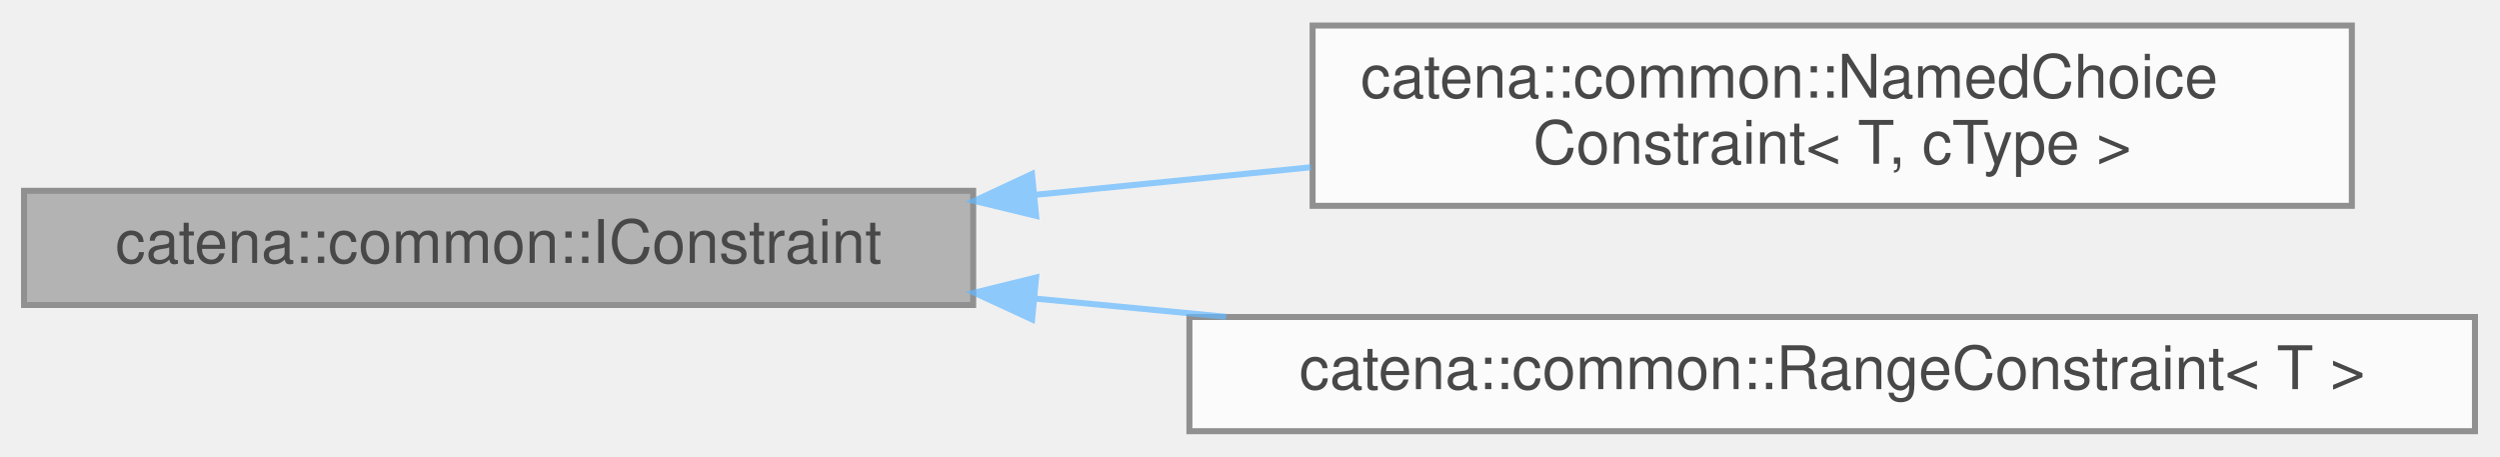
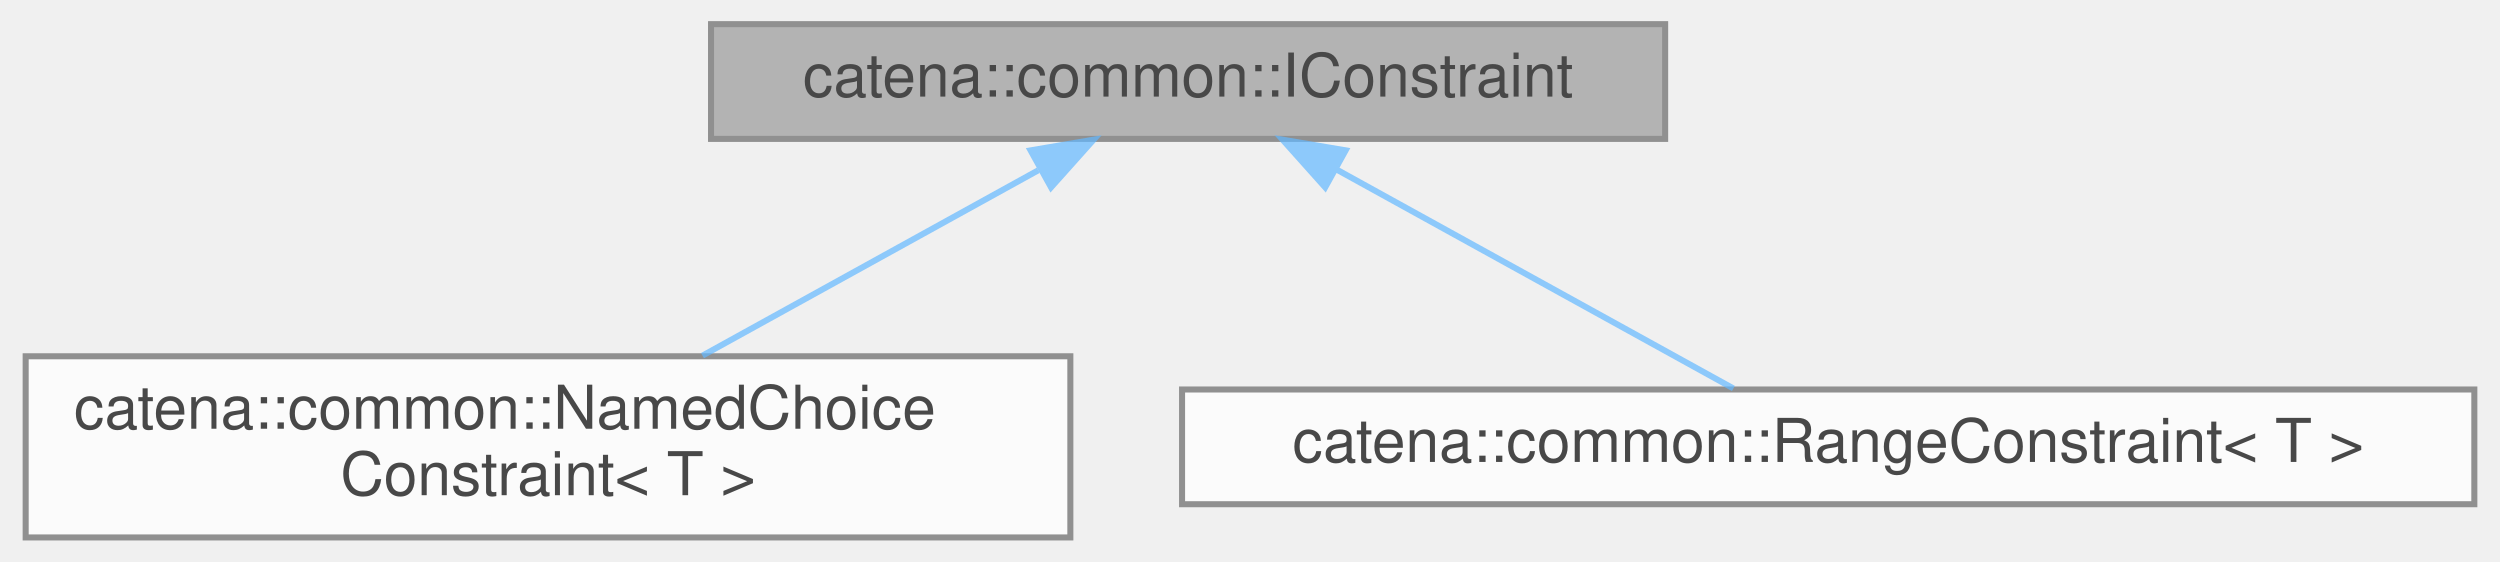
- <svg xmlns="http://www.w3.org/2000/svg" xmlns:xlink="http://www.w3.org/1999/xlink" width="416pt" height="76pt" viewBox="0.00 0.00 416.00 75.50">
+ <svg xmlns="http://www.w3.org/2000/svg" xmlns:xlink="http://www.w3.org/1999/xlink" width="414pt" height="93pt" viewBox="0.00 0.00 413.50 93.00">
  <svg id="main" version="1.1" xml:space="preserve">
    <style type="text/css">
.node, .edge {opacity: 0.7;}
.node.selected, .edge.selected {opacity: 1;}
.edge:hover path { stroke: red; }
.edge:hover polygon { stroke: red; fill: red; }
</style>
    <svg id="graph" class="graph">
-       <g id="graph0" class="graph" transform="scale(1 1) rotate(0) translate(4 71.5)">
+       <g id="graph0" class="graph" transform="scale(1 1) rotate(0) translate(4 89)">
        <g id="Node000001" class="node">
          <g id="a_Node000001">
            <a xlink:title="Interface for constraints.">
-               <polygon fill="#999999" stroke="#666666" points="158,-40 0,-40 0,-21 158,-21 158,-40" />
-               <text text-anchor="middle" x="79" y="-28" font-family="Helvetica,sans-Serif" font-size="10.00">catena::common::IConstraint</text>
+               <polygon fill="#999999" stroke="#666666" points="271.5,-85 113.5,-85 113.5,-66 271.5,-66 271.5,-85" />
+               <text text-anchor="middle" x="192.5" y="-73" font-family="Helvetica,sans-Serif" font-size="10.00">catena::common::IConstraint</text>
            </a>
          </g>
        </g>
        <g id="Node000002" class="node">
          <g id="a_Node000002">
            <a xlink:href="classcatena_1_1common_1_1NamedChoiceConstraint.html" target="_top" xlink:title="Named choice constraint, ensures a value is within a named choice.">
-               <polygon fill="white" stroke="#666666" points="387.5,-67.5 214.5,-67.5 214.5,-37.5 387.5,-37.5 387.5,-67.5" />
-               <text text-anchor="start" x="222.5" y="-55.5" font-family="Helvetica,sans-Serif" font-size="10.00">catena::common::NamedChoice</text>
-               <text text-anchor="middle" x="301" y="-44.5" font-family="Helvetica,sans-Serif" font-size="10.00">Constraint&lt; T, cType &gt;</text>
+               <polygon fill="white" stroke="#666666" points="173,-30 0,-30 0,0 173,0 173,-30" />
+               <text text-anchor="start" x="8" y="-18" font-family="Helvetica,sans-Serif" font-size="10.00">catena::common::NamedChoice</text>
+               <text text-anchor="middle" x="86.5" y="-7" font-family="Helvetica,sans-Serif" font-size="10.00">Constraint&lt; T &gt;</text>
            </a>
          </g>
        </g>
        <g id="edge1_Node000001_Node000002" class="edge">
          <g id="a_edge1_Node000001_Node000002">
            <a xlink:title=" ">
-               <path fill="none" stroke="#63b8ff" d="M168.51,-39.35C183.59,-40.86 199.22,-42.42 214.22,-43.92" />
-               <polygon fill="#63b8ff" stroke="#63b8ff" points="168.48,-35.83 158.18,-38.32 167.79,-42.8 168.48,-35.83" />
+               <path fill="none" stroke="#63b8ff" d="M167.7,-60.81C150.97,-51.58 128.96,-39.43 112.08,-30.11" />
+               <polygon fill="#63b8ff" stroke="#63b8ff" points="166.41,-64.1 176.86,-65.87 169.8,-57.97 166.41,-64.1" />
            </a>
          </g>
        </g>
        <g id="Node000003" class="node">
          <g id="a_Node000003">
            <a xlink:href="classcatena_1_1common_1_1RangeConstraint.html" target="_top" xlink:title="Range constraint, ensures a value is within a range.">
-               <polygon fill="white" stroke="#666666" points="408,-19 194,-19 194,0 408,0 408,-19" />
-               <text text-anchor="middle" x="301" y="-7" font-family="Helvetica,sans-Serif" font-size="10.00">catena::common::RangeConstraint&lt; T &gt;</text>
+               <polygon fill="white" stroke="#666666" points="405.5,-24.5 191.5,-24.5 191.5,-5.5 405.5,-5.5 405.5,-24.5" />
+               <text text-anchor="middle" x="298.5" y="-12.5" font-family="Helvetica,sans-Serif" font-size="10.00">catena::common::RangeConstraint&lt; T &gt;</text>
            </a>
          </g>
        </g>
        <g id="edge2_Node000001_Node000003" class="edge">
          <g id="a_edge2_Node000001_Node000003">
            <a xlink:title=" ">
-               <path fill="none" stroke="#63b8ff" d="M168.17,-22.08C178.68,-21.08 189.47,-20.05 200.13,-19.03" />
-               <polygon fill="#63b8ff" stroke="#63b8ff" points="167.81,-18.6 158.18,-23.04 168.47,-25.57 167.81,-18.6" />
+               <path fill="none" stroke="#63b8ff" d="M217.1,-60.92C237.36,-49.74 265.47,-34.23 282.8,-24.67" />
+               <polygon fill="#63b8ff" stroke="#63b8ff" points="215.2,-57.97 208.14,-65.87 218.59,-64.1 215.2,-57.97" />
            </a>
          </g>
        </g>
      </g>
    </svg>
  </svg>
  <style type="text/css">

[data-mouse-over-selected='false'] { opacity: 0.7; }
[data-mouse-over-selected='true']  { opacity: 1.0; }

</style>
</svg>
